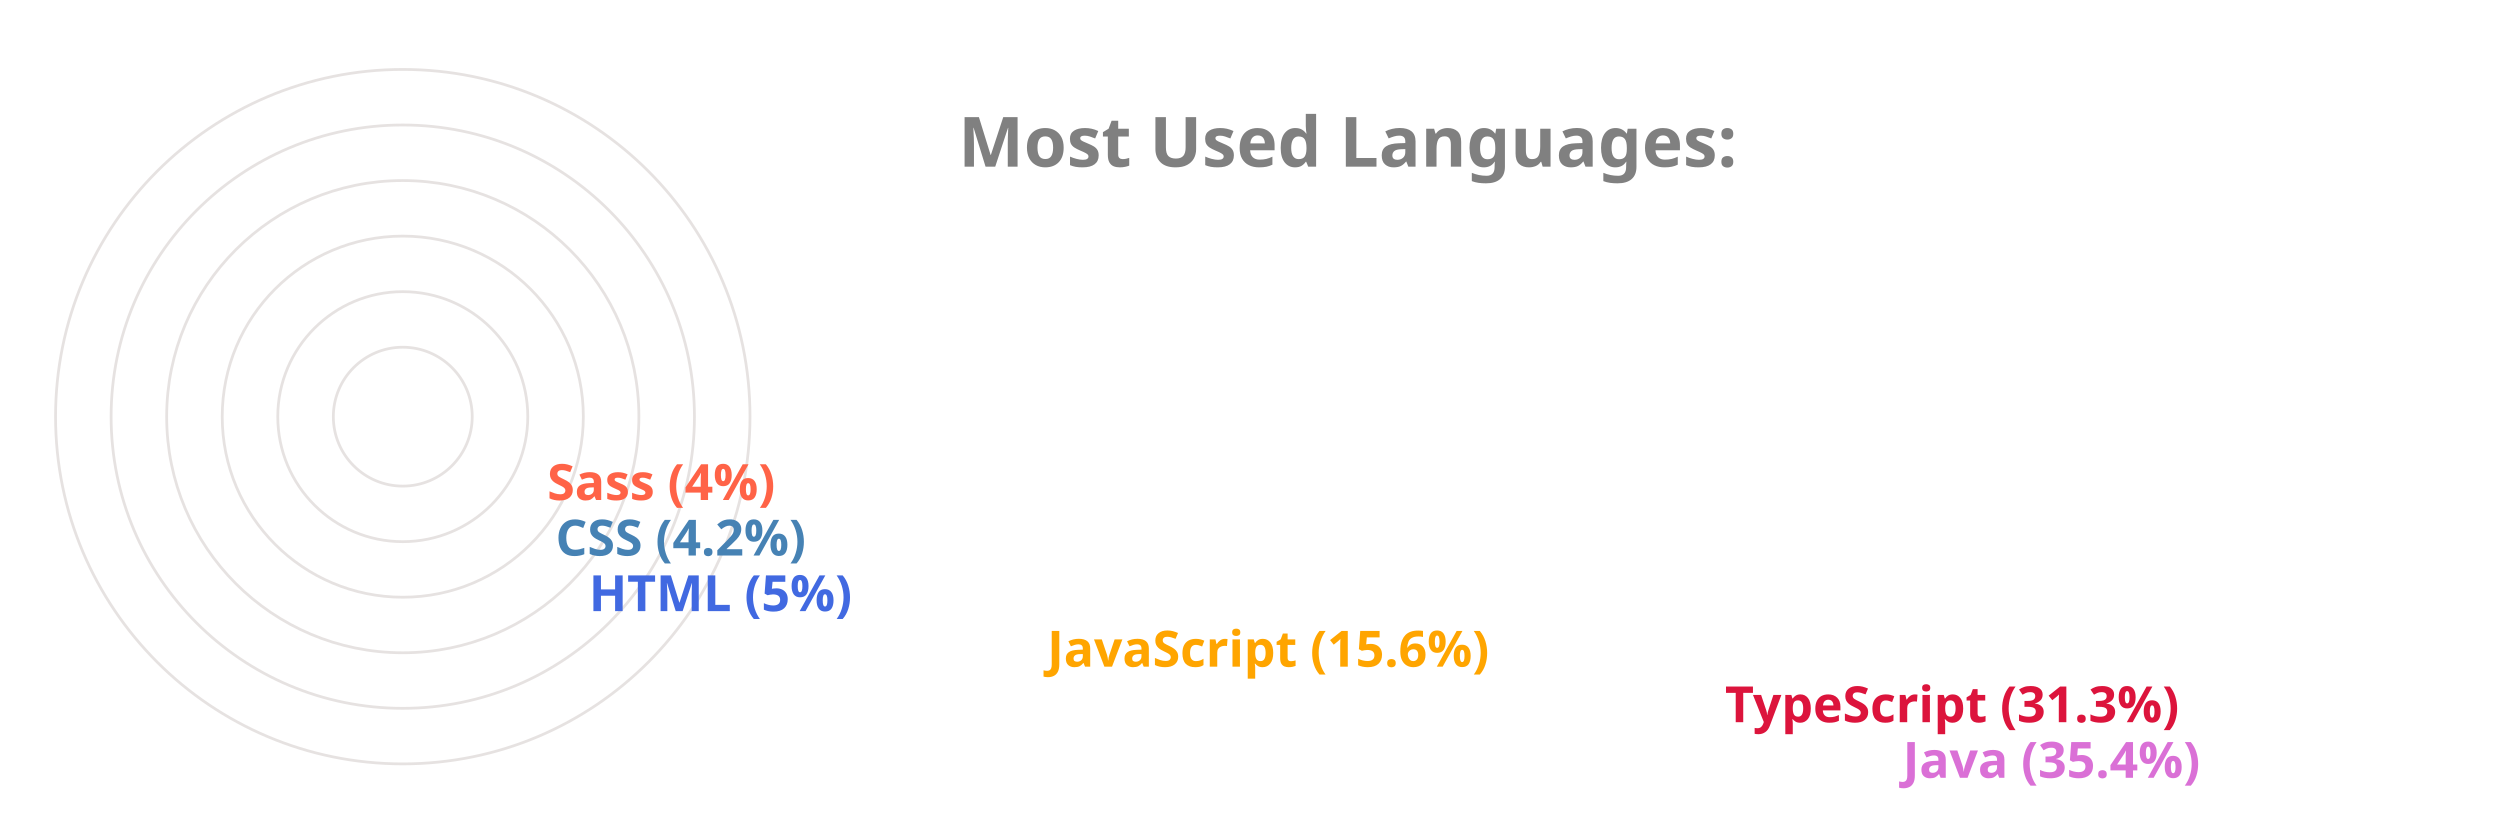
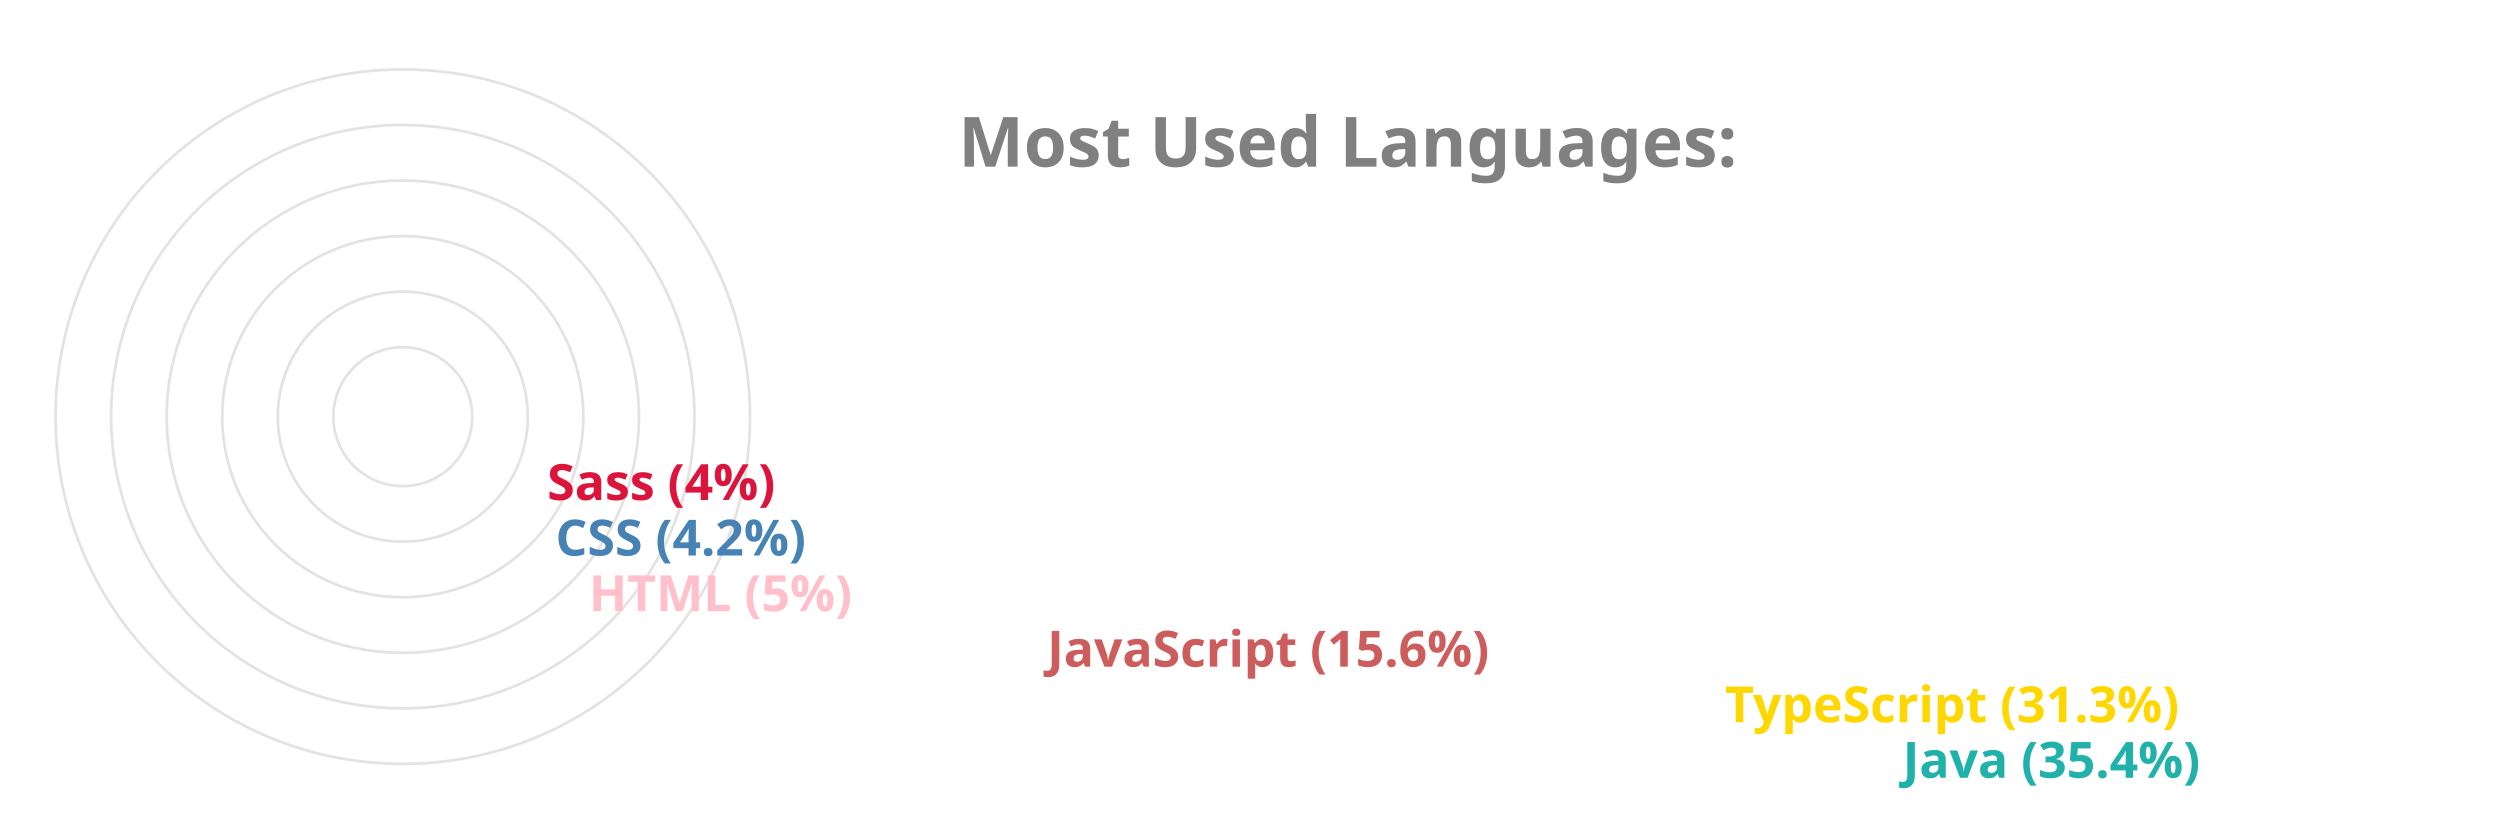
<svg xmlns="http://www.w3.org/2000/svg" viewBox="0 0 650 300" height="200px" width="600px">
  <style>
		.label {
			font: bold 25px sans-serif;
			color: #404040;
			-webkit-text-stroke: 1px white;
	  	}
		.name {
			font: bold 18px sans-serif;
			color: #404040;
	  	}

		.line {
			stroke-dasharray: 1000;
			stroke-dashoffset: 1000;
			animation: dash 3.5s ease-in-out forwards;	
			animation-iteration-count: infinite;
			animation-direction: alternate-reverse;
		}

		.path {
			stroke-dasharray: 1000;
			stroke-dashoffset: 1000;
			animation: dash 3.5s ease-in-out forwards;	
			animation-iteration-count: infinite;
			animation-direction: alternate-reverse;
		}
		  
		@keyframes dash {
			to {
				stroke-dashoffset: 0;
			}
		}

	</style>
  <g stroke="#E6E2E1" fill="none" stroke-width="1">
    <circle cx="20" cy="150" r="125" />
    <circle cx="20" cy="150" r="105" />
    <circle cx="20" cy="150" r="85" />
    <circle cx="20" cy="150" r="65" />
    <circle cx="20" cy="150" r="45" />
    <circle cx="20" cy="150" r="25" />
  </g>
  <g fill="none" stroke-width="20" class="line">
-     <line x2="550" y2="275" x1="20" y1="275" stroke="Orchid" />
-     <line x2="486" y2="255" x1="20" y1="255" stroke="Crimson" />
-     <line x2="242" y2="235" x1="20" y1="235" stroke="Orange" />
-     <line x2="77" y2="215" x1="20" y1="215" stroke="RoyalBlue" />
+     <line x2="550" y2="275" x1="20" y1="275" stroke="LightSeaGreen" />
+     <line x2="486" y2="255" x1="20" y1="255" stroke="Gold" />
+     <line x2="242" y2="235" x1="20" y1="235" stroke="IndianRed" />
+     <line x2="77" y2="215" x1="20" y1="215" stroke="Pink" />
    <line x2="65" y2="195" x1="20" y1="195" stroke="SteelBlue" />
-     <line x2="62" y2="175" x1="20" y1="175" stroke="Tomato" />
+     <line x2="62" y2="175" x1="20" y1="175" stroke="Crimson" />
  </g>
  <g fill="none" stroke-width="20" stroke-linecap="round" class="path">
-     <path d="M 20 275 A 125 125 45 0 1 -82 78" stroke="Orchid" />
-     <path d="M 20 255 A 105 105 45 0 1 -70 95" stroke="Crimson" />
-     <path d="M 20 235 A 85 85 45 0 1 -61 126" stroke="Orange" />
-     <path d="M 20 215 A 65 65 45 0 1 -44 144" stroke="RoyalBlue" />
+     <path d="M 20 275 A 125 125 45 0 1 -82 78" stroke="LightSeaGreen" />
+     <path d="M 20 255 A 105 105 45 0 1 -70 95" stroke="Gold" />
+     <path d="M 20 235 A 85 85 45 0 1 -61 126" stroke="IndianRed" />
+     <path d="M 20 215 A 65 65 45 0 1 -44 144" stroke="Pink" />
    <path d="M 20 195 A 45 45 45 0 1 -24 146" stroke="SteelBlue" />
-     <path d="M 20 175 A 25 25 45 0 1 -4 148" stroke="Tomato" />
+     <path d="M 20 175 A 25 25 45 0 1 -4 148" stroke="Crimson" />
  </g>
  <g class="name">
-     <text x="560" y="280" fill="Orchid">Java (35.4%)</text>
-     <text x="496" y="260" fill="Crimson">TypeScript (31.3%)</text>
-     <text x="252" y="240" fill="Orange">JavaScript (15.6%)</text>
-     <text x="87" y="220" fill="RoyalBlue">HTML (5%)</text>
+     <text x="560" y="280" fill="LightSeaGreen">Java (35.4%)</text>
+     <text x="496" y="260" fill="Gold">TypeScript (31.3%)</text>
+     <text x="252" y="240" fill="IndianRed">JavaScript (15.6%)</text>
+     <text x="87" y="220" fill="Pink">HTML (5%)</text>
    <text x="75" y="200" fill="SteelBlue">CSS (4.2%)</text>
-     <text x="72" y="180" fill="Tomato">Sass (4%)</text>
+     <text x="72" y="180" fill="Crimson">Sass (4%)</text>
  </g>
  <g class="label">
    <text x="220" y="60" fill="grey">Most Used Languages:</text>
  </g>
</svg>
